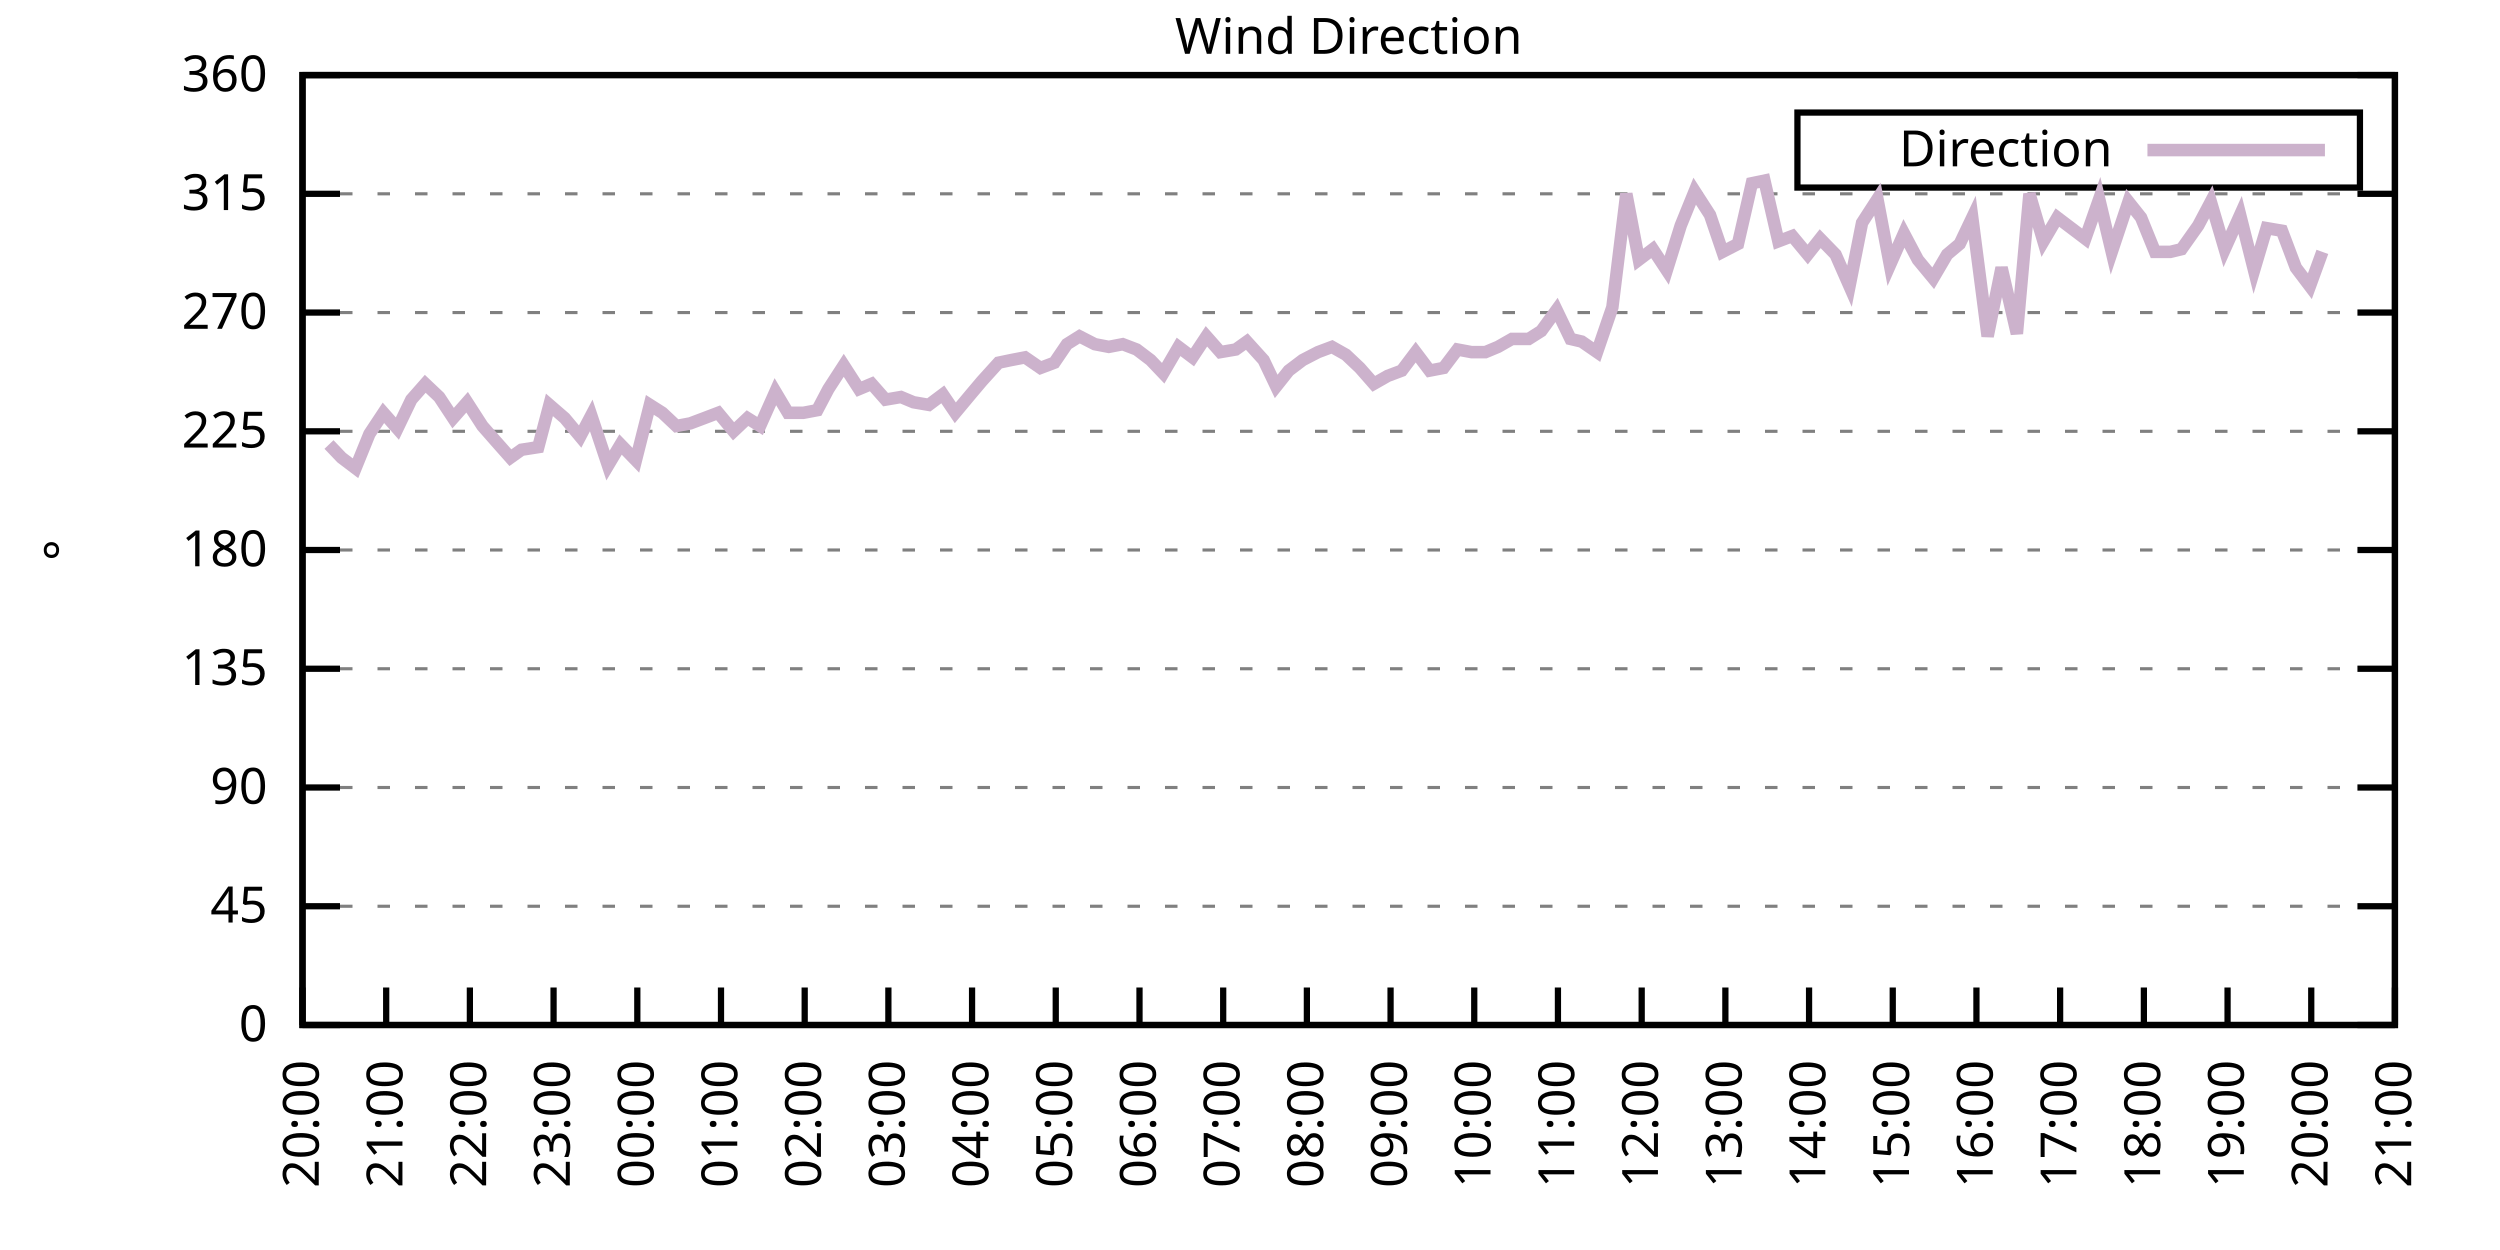
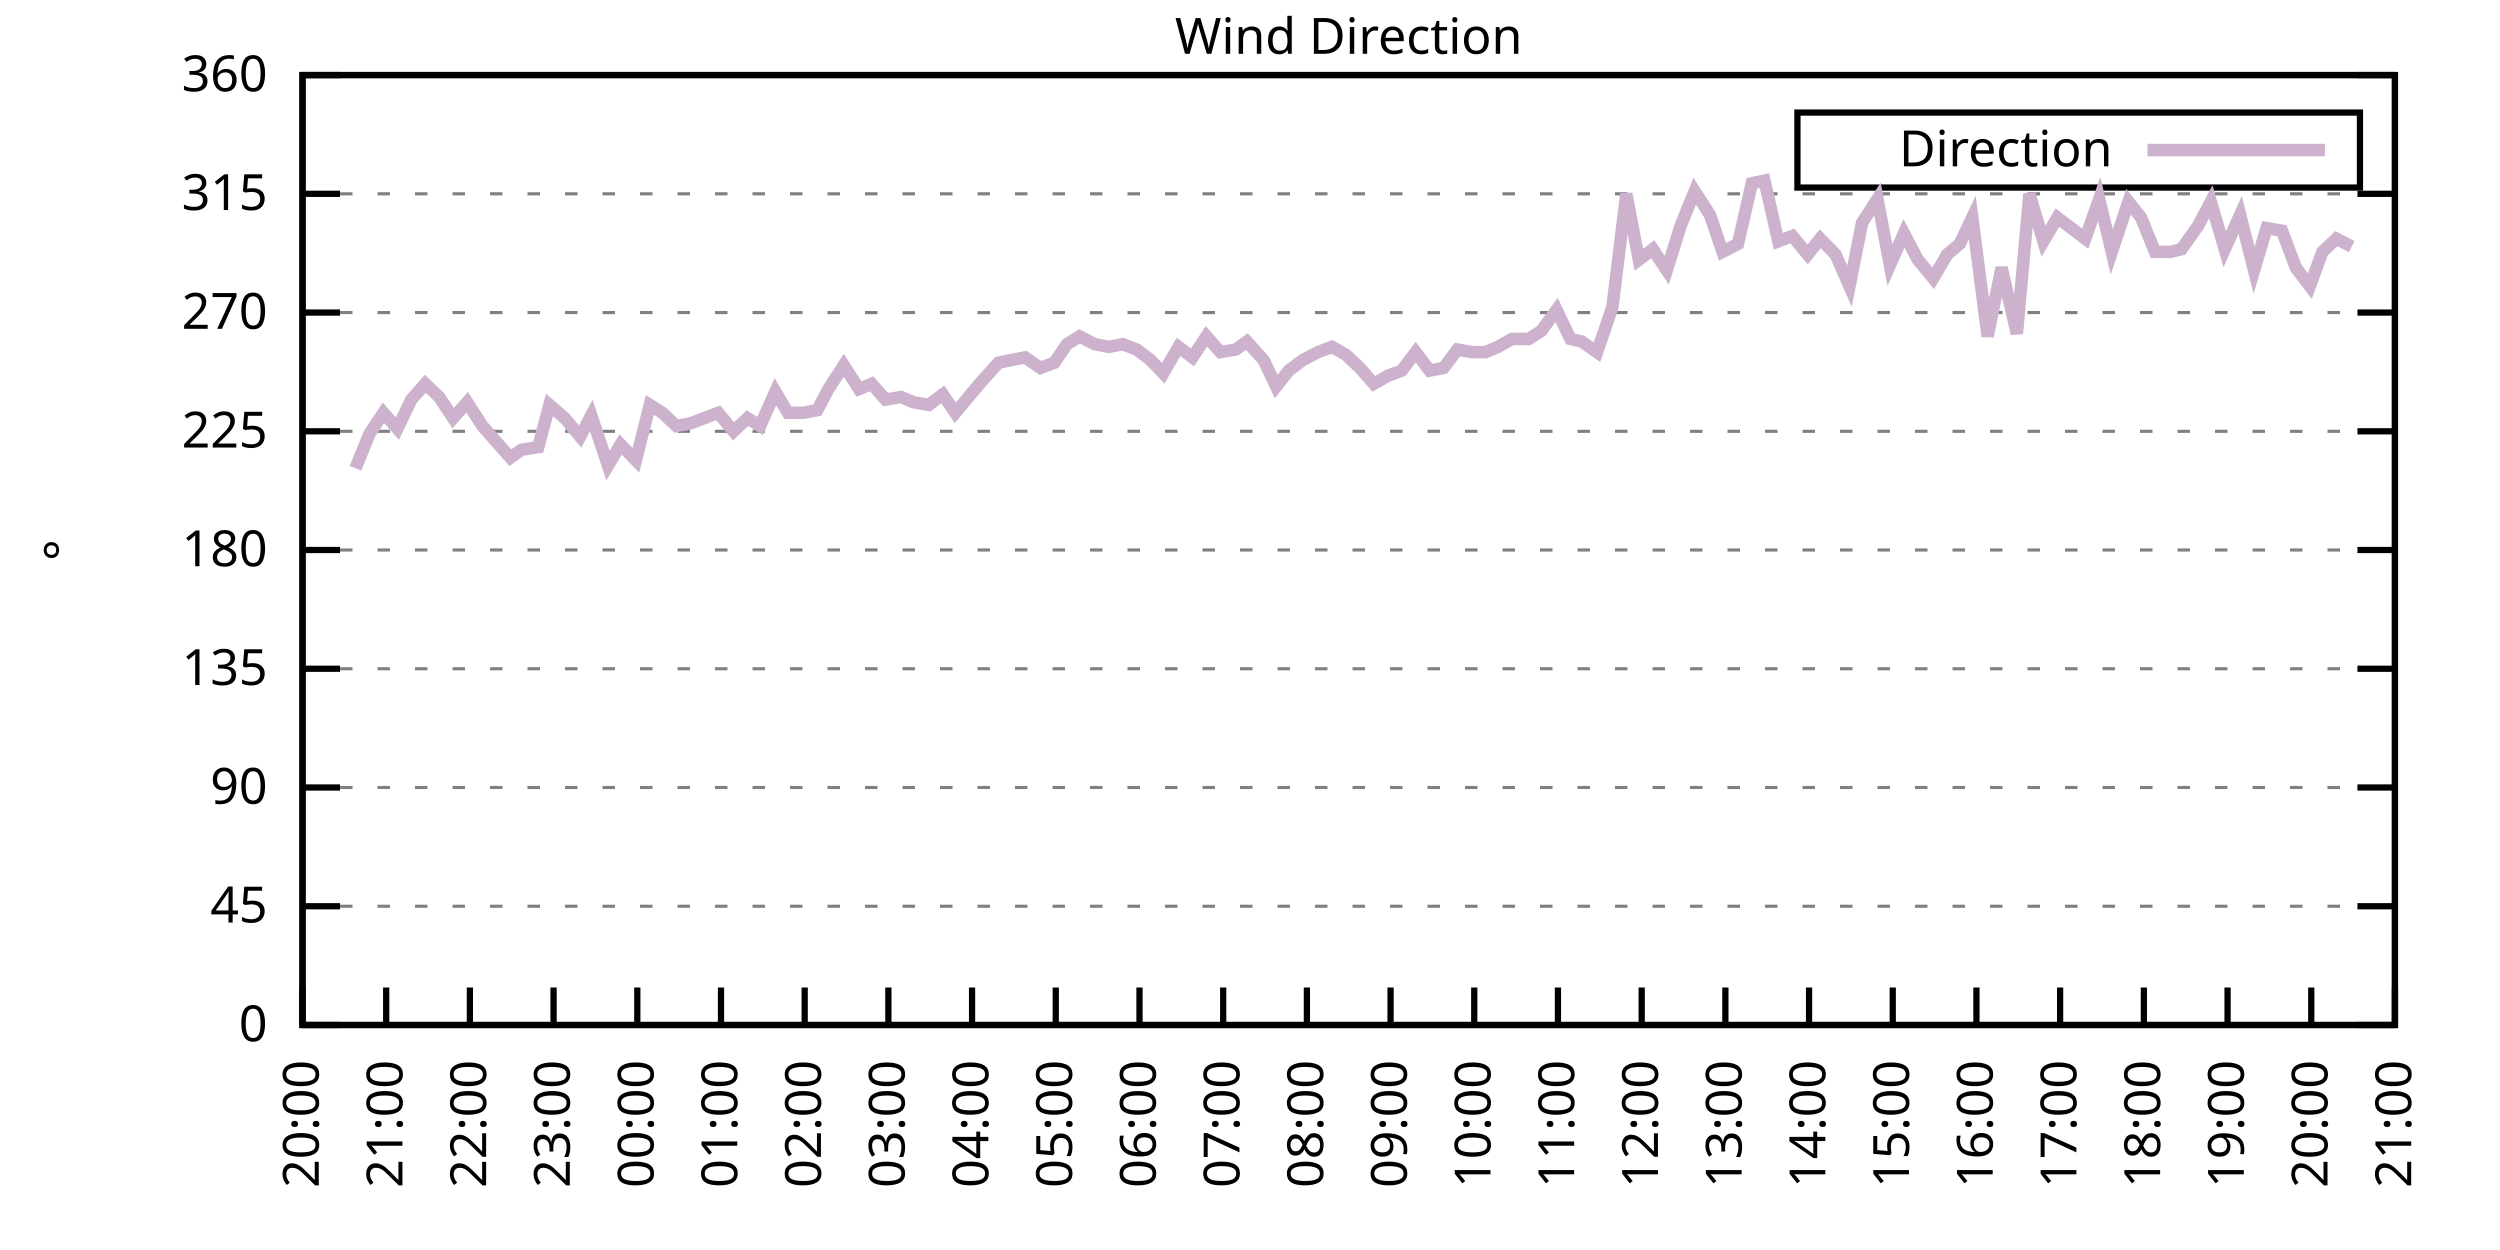
<svg xmlns="http://www.w3.org/2000/svg" xmlns:xlink="http://www.w3.org/1999/xlink" width="400" height="200" viewBox="0 0 400 200">
  <g id="gnuplot_canvas">
    <rect x="0" y="0" width="400" height="200" fill="none" />
    <defs>
      <circle id="gpDot" r="0.5" stroke-width="0.5" stroke="currentColor" />
      <path id="gpPt0" stroke-width="0.333" stroke="currentColor" d="M-1,0 h2 M0,-1 v2" />
      <path id="gpPt1" stroke-width="0.333" stroke="currentColor" d="M-1,-1 L1,1 M1,-1 L-1,1" />
      <path id="gpPt2" stroke-width="0.333" stroke="currentColor" d="M-1,0 L1,0 M0,-1 L0,1 M-1,-1 L1,1 M-1,1 L1,-1" />
      <rect id="gpPt3" stroke-width="0.333" stroke="currentColor" x="-1" y="-1" width="2" height="2" />
      <rect id="gpPt4" stroke-width="0.333" stroke="currentColor" fill="currentColor" x="-1" y="-1" width="2" height="2" />
      <circle id="gpPt5" stroke-width="0.333" stroke="currentColor" cx="0" cy="0" r="1" />
      <use xlink:href="#gpPt5" id="gpPt6" fill="currentColor" stroke="none" />
      <path id="gpPt7" stroke-width="0.333" stroke="currentColor" d="M0,-1.33 L-1.33,0.67 L1.33,0.67 z" />
      <use xlink:href="#gpPt7" id="gpPt8" fill="currentColor" stroke="none" />
      <use xlink:href="#gpPt7" id="gpPt9" stroke="currentColor" transform="rotate(180)" />
      <use xlink:href="#gpPt9" id="gpPt10" fill="currentColor" stroke="none" />
      <use xlink:href="#gpPt3" id="gpPt11" stroke="currentColor" transform="rotate(45)" />
      <use xlink:href="#gpPt11" id="gpPt12" fill="currentColor" stroke="none" />
      <path id="gpPt13" stroke-width="0.333" stroke="currentColor" d="M0,1.330 L1.265,0.411 L0.782,-1.067 L-0.782,-1.076 L-1.265,0.411 z" />
      <use xlink:href="#gpPt13" id="gpPt14" fill="currentColor" stroke="none" />
      <filter id="textbox" filterUnits="objectBoundingBox" x="0" y="0" height="1" width="1">
        <feFlood flood-color="white" flood-opacity="1" result="bgnd" />
        <feComposite in="SourceGraphic" in2="bgnd" operator="atop" />
      </filter>
      <filter id="greybox" filterUnits="objectBoundingBox" x="0" y="0" height="1" width="1">
        <feFlood flood-color="lightgrey" flood-opacity="1" result="grey" />
        <feComposite in="SourceGraphic" in2="grey" operator="atop" />
      </filter>
    </defs>
    <g fill="none" color="white" stroke="currentColor" stroke-width="1.00" stroke-linecap="butt" stroke-linejoin="miter">
</g>
    <g fill="none" color="black" stroke="currentColor" stroke-width="1.00" stroke-linecap="butt" stroke-linejoin="miter">
      <g stroke="none" shape-rendering="crispEdges">
        <polygon fill="rgb(255, 255, 255)" points="48.40,164.00 383.18,164.00 383.18,12.02 48.40,12.02 " />
      </g>
    </g>
    <g fill="none" color="black" stroke="currentColor" stroke-width="1.00" stroke-linecap="butt" stroke-linejoin="miter">
</g>
    <g fill="none" color="black" stroke="black" stroke-width="0.50" stroke-linecap="butt" stroke-linejoin="miter">
</g>
    <g fill="none" color="gray" stroke="currentColor" stroke-width="0.50" stroke-linecap="butt" stroke-linejoin="miter">
      <path stroke="gray" stroke-dasharray="2,4" class="gridline" d="M48.40,164.00 L383.19,164.00  " />
    </g>
    <g fill="none" color="gray" stroke="gray" stroke-width="1.00" stroke-linecap="butt" stroke-linejoin="miter">
</g>
    <g fill="none" color="black" stroke="currentColor" stroke-width="1.00" stroke-linecap="butt" stroke-linejoin="miter">
      <path stroke="black" d="M48.40,164.00 L54.40,164.00 M383.19,164.00 L377.19,164.00  " />
      <g transform="translate(42.80,166.60)" stroke="none" fill="black" font-family="Sans" font-size="8.00" text-anchor="end">
        <text>
          <tspan font-family="Sans"> 0</tspan>
        </text>
      </g>
    </g>
    <g fill="none" color="black" stroke="currentColor" stroke-width="1.00" stroke-linecap="butt" stroke-linejoin="miter">
</g>
    <g fill="none" color="black" stroke="black" stroke-width="0.50" stroke-linecap="butt" stroke-linejoin="miter">
</g>
    <g fill="none" color="gray" stroke="currentColor" stroke-width="0.50" stroke-linecap="butt" stroke-linejoin="miter">
      <path stroke="gray" stroke-dasharray="2,4" class="gridline" d="M48.40,145.00 L383.19,145.00  " />
    </g>
    <g fill="none" color="gray" stroke="gray" stroke-width="1.00" stroke-linecap="butt" stroke-linejoin="miter">
</g>
    <g fill="none" color="black" stroke="currentColor" stroke-width="1.00" stroke-linecap="butt" stroke-linejoin="miter">
      <path stroke="black" d="M48.40,145.00 L54.40,145.00 M383.19,145.00 L377.19,145.00  " />
      <g transform="translate(42.80,147.60)" stroke="none" fill="black" font-family="Sans" font-size="8.00" text-anchor="end">
        <text>
          <tspan font-family="Sans"> 45</tspan>
        </text>
      </g>
    </g>
    <g fill="none" color="black" stroke="currentColor" stroke-width="1.00" stroke-linecap="butt" stroke-linejoin="miter">
</g>
    <g fill="none" color="black" stroke="black" stroke-width="0.50" stroke-linecap="butt" stroke-linejoin="miter">
</g>
    <g fill="none" color="gray" stroke="currentColor" stroke-width="0.50" stroke-linecap="butt" stroke-linejoin="miter">
      <path stroke="gray" stroke-dasharray="2,4" class="gridline" d="M48.40,126.00 L383.19,126.00  " />
    </g>
    <g fill="none" color="gray" stroke="gray" stroke-width="1.00" stroke-linecap="butt" stroke-linejoin="miter">
</g>
    <g fill="none" color="black" stroke="currentColor" stroke-width="1.00" stroke-linecap="butt" stroke-linejoin="miter">
      <path stroke="black" d="M48.40,126.00 L54.40,126.00 M383.19,126.00 L377.19,126.00  " />
      <g transform="translate(42.80,128.60)" stroke="none" fill="black" font-family="Sans" font-size="8.00" text-anchor="end">
        <text>
          <tspan font-family="Sans"> 90</tspan>
        </text>
      </g>
    </g>
    <g fill="none" color="black" stroke="currentColor" stroke-width="1.00" stroke-linecap="butt" stroke-linejoin="miter">
</g>
    <g fill="none" color="black" stroke="black" stroke-width="0.50" stroke-linecap="butt" stroke-linejoin="miter">
</g>
    <g fill="none" color="gray" stroke="currentColor" stroke-width="0.50" stroke-linecap="butt" stroke-linejoin="miter">
      <path stroke="gray" stroke-dasharray="2,4" class="gridline" d="M48.40,107.00 L383.19,107.00  " />
    </g>
    <g fill="none" color="gray" stroke="gray" stroke-width="1.00" stroke-linecap="butt" stroke-linejoin="miter">
</g>
    <g fill="none" color="black" stroke="currentColor" stroke-width="1.00" stroke-linecap="butt" stroke-linejoin="miter">
      <path stroke="black" d="M48.40,107.00 L54.40,107.00 M383.19,107.00 L377.19,107.00  " />
      <g transform="translate(42.80,109.60)" stroke="none" fill="black" font-family="Sans" font-size="8.00" text-anchor="end">
        <text>
          <tspan font-family="Sans"> 135</tspan>
        </text>
      </g>
    </g>
    <g fill="none" color="black" stroke="currentColor" stroke-width="1.00" stroke-linecap="butt" stroke-linejoin="miter">
</g>
    <g fill="none" color="black" stroke="black" stroke-width="0.50" stroke-linecap="butt" stroke-linejoin="miter">
</g>
    <g fill="none" color="gray" stroke="currentColor" stroke-width="0.50" stroke-linecap="butt" stroke-linejoin="miter">
      <path stroke="gray" stroke-dasharray="2,4" class="gridline" d="M48.40,88.00 L383.19,88.00  " />
    </g>
    <g fill="none" color="gray" stroke="gray" stroke-width="1.00" stroke-linecap="butt" stroke-linejoin="miter">
</g>
    <g fill="none" color="black" stroke="currentColor" stroke-width="1.00" stroke-linecap="butt" stroke-linejoin="miter">
      <path stroke="black" d="M48.40,88.00 L54.40,88.00 M383.19,88.00 L377.19,88.00  " />
      <g transform="translate(42.80,90.60)" stroke="none" fill="black" font-family="Sans" font-size="8.00" text-anchor="end">
        <text>
          <tspan font-family="Sans"> 180</tspan>
        </text>
      </g>
    </g>
    <g fill="none" color="black" stroke="currentColor" stroke-width="1.00" stroke-linecap="butt" stroke-linejoin="miter">
</g>
    <g fill="none" color="black" stroke="black" stroke-width="0.50" stroke-linecap="butt" stroke-linejoin="miter">
</g>
    <g fill="none" color="gray" stroke="currentColor" stroke-width="0.50" stroke-linecap="butt" stroke-linejoin="miter">
      <path stroke="gray" stroke-dasharray="2,4" class="gridline" d="M48.40,69.01 L383.19,69.01  " />
    </g>
    <g fill="none" color="gray" stroke="gray" stroke-width="1.00" stroke-linecap="butt" stroke-linejoin="miter">
</g>
    <g fill="none" color="black" stroke="currentColor" stroke-width="1.00" stroke-linecap="butt" stroke-linejoin="miter">
      <path stroke="black" d="M48.40,69.01 L54.40,69.01 M383.19,69.01 L377.19,69.01  " />
      <g transform="translate(42.80,71.61)" stroke="none" fill="black" font-family="Sans" font-size="8.00" text-anchor="end">
        <text>
          <tspan font-family="Sans"> 225</tspan>
        </text>
      </g>
    </g>
    <g fill="none" color="black" stroke="currentColor" stroke-width="1.00" stroke-linecap="butt" stroke-linejoin="miter">
</g>
    <g fill="none" color="black" stroke="black" stroke-width="0.50" stroke-linecap="butt" stroke-linejoin="miter">
</g>
    <g fill="none" color="gray" stroke="currentColor" stroke-width="0.50" stroke-linecap="butt" stroke-linejoin="miter">
      <path stroke="gray" stroke-dasharray="2,4" class="gridline" d="M48.40,50.01 L383.19,50.01  " />
    </g>
    <g fill="none" color="gray" stroke="gray" stroke-width="1.00" stroke-linecap="butt" stroke-linejoin="miter">
</g>
    <g fill="none" color="black" stroke="currentColor" stroke-width="1.00" stroke-linecap="butt" stroke-linejoin="miter">
      <path stroke="black" d="M48.40,50.01 L54.40,50.01 M383.19,50.01 L377.19,50.01  " />
      <g transform="translate(42.80,52.61)" stroke="none" fill="black" font-family="Sans" font-size="8.00" text-anchor="end">
        <text>
          <tspan font-family="Sans"> 270</tspan>
        </text>
      </g>
    </g>
    <g fill="none" color="black" stroke="currentColor" stroke-width="1.00" stroke-linecap="butt" stroke-linejoin="miter">
</g>
    <g fill="none" color="black" stroke="black" stroke-width="0.50" stroke-linecap="butt" stroke-linejoin="miter">
</g>
    <g fill="none" color="gray" stroke="currentColor" stroke-width="0.50" stroke-linecap="butt" stroke-linejoin="miter">
      <path stroke="gray" stroke-dasharray="2,4" class="gridline" d="M48.40,31.01 L383.19,31.01  " />
    </g>
    <g fill="none" color="gray" stroke="gray" stroke-width="1.00" stroke-linecap="butt" stroke-linejoin="miter">
</g>
    <g fill="none" color="black" stroke="currentColor" stroke-width="1.00" stroke-linecap="butt" stroke-linejoin="miter">
      <path stroke="black" d="M48.40,31.01 L54.40,31.01 M383.19,31.01 L377.19,31.01  " />
      <g transform="translate(42.80,33.61)" stroke="none" fill="black" font-family="Sans" font-size="8.00" text-anchor="end">
        <text>
          <tspan font-family="Sans"> 315</tspan>
        </text>
      </g>
    </g>
    <g fill="none" color="black" stroke="currentColor" stroke-width="1.00" stroke-linecap="butt" stroke-linejoin="miter">
</g>
    <g fill="none" color="black" stroke="black" stroke-width="0.50" stroke-linecap="butt" stroke-linejoin="miter">
</g>
    <g fill="none" color="gray" stroke="currentColor" stroke-width="0.50" stroke-linecap="butt" stroke-linejoin="miter">
      <path stroke="gray" stroke-dasharray="2,4" class="gridline" d="M48.40,12.01 L383.19,12.01  " />
    </g>
    <g fill="none" color="gray" stroke="gray" stroke-width="1.00" stroke-linecap="butt" stroke-linejoin="miter">
</g>
    <g fill="none" color="black" stroke="currentColor" stroke-width="1.00" stroke-linecap="butt" stroke-linejoin="miter">
      <path stroke="black" d="M48.40,12.01 L54.40,12.01 M383.19,12.01 L377.19,12.01  " />
      <g transform="translate(42.80,14.61)" stroke="none" fill="black" font-family="Sans" font-size="8.00" text-anchor="end">
        <text>
          <tspan font-family="Sans"> 360</tspan>
        </text>
      </g>
    </g>
    <g fill="none" color="black" stroke="currentColor" stroke-width="1.00" stroke-linecap="butt" stroke-linejoin="miter">
      <path stroke="black" d="M48.40,164.00 L48.40,158.00  " />
      <g transform="translate(51.00,169.60) rotate(270.00)" stroke="none" fill="black" font-family="Sans" font-size="8.00" text-anchor="end">
        <text>
          <tspan font-family="Sans">20:00</tspan>
        </text>
      </g>
    </g>
    <g fill="none" color="black" stroke="currentColor" stroke-width="1.00" stroke-linecap="butt" stroke-linejoin="miter">
      <path stroke="black" d="M61.79,164.00 L61.79,158.00  " />
      <g transform="translate(64.39,169.60) rotate(270.00)" stroke="none" fill="black" font-family="Sans" font-size="8.00" text-anchor="end">
        <text>
          <tspan font-family="Sans">21:00</tspan>
        </text>
      </g>
    </g>
    <g fill="none" color="black" stroke="currentColor" stroke-width="1.00" stroke-linecap="butt" stroke-linejoin="miter">
      <path stroke="black" d="M75.18,164.00 L75.18,158.00  " />
      <g transform="translate(77.78,169.60) rotate(270.00)" stroke="none" fill="black" font-family="Sans" font-size="8.00" text-anchor="end">
        <text>
          <tspan font-family="Sans">22:00</tspan>
        </text>
      </g>
    </g>
    <g fill="none" color="black" stroke="currentColor" stroke-width="1.00" stroke-linecap="butt" stroke-linejoin="miter">
      <path stroke="black" d="M88.57,164.00 L88.57,158.00  " />
      <g transform="translate(91.17,169.60) rotate(270.00)" stroke="none" fill="black" font-family="Sans" font-size="8.00" text-anchor="end">
        <text>
          <tspan font-family="Sans">23:00</tspan>
        </text>
      </g>
    </g>
    <g fill="none" color="black" stroke="currentColor" stroke-width="1.00" stroke-linecap="butt" stroke-linejoin="miter">
      <path stroke="black" d="M101.97,164.00 L101.97,158.00  " />
      <g transform="translate(104.57,169.60) rotate(270.00)" stroke="none" fill="black" font-family="Sans" font-size="8.00" text-anchor="end">
        <text>
          <tspan font-family="Sans">00:00</tspan>
        </text>
      </g>
    </g>
    <g fill="none" color="black" stroke="currentColor" stroke-width="1.00" stroke-linecap="butt" stroke-linejoin="miter">
      <path stroke="black" d="M115.36,164.00 L115.36,158.00  " />
      <g transform="translate(117.96,169.60) rotate(270.00)" stroke="none" fill="black" font-family="Sans" font-size="8.00" text-anchor="end">
        <text>
          <tspan font-family="Sans">01:00</tspan>
        </text>
      </g>
    </g>
    <g fill="none" color="black" stroke="currentColor" stroke-width="1.00" stroke-linecap="butt" stroke-linejoin="miter">
      <path stroke="black" d="M128.75,164.00 L128.75,158.00  " />
      <g transform="translate(131.35,169.60) rotate(270.00)" stroke="none" fill="black" font-family="Sans" font-size="8.00" text-anchor="end">
        <text>
          <tspan font-family="Sans">02:00</tspan>
        </text>
      </g>
    </g>
    <g fill="none" color="black" stroke="currentColor" stroke-width="1.00" stroke-linecap="butt" stroke-linejoin="miter">
      <path stroke="black" d="M142.14,164.00 L142.14,158.00  " />
      <g transform="translate(144.74,169.60) rotate(270.00)" stroke="none" fill="black" font-family="Sans" font-size="8.00" text-anchor="end">
        <text>
          <tspan font-family="Sans">03:00</tspan>
        </text>
      </g>
    </g>
    <g fill="none" color="black" stroke="currentColor" stroke-width="1.00" stroke-linecap="butt" stroke-linejoin="miter">
      <path stroke="black" d="M155.53,164.00 L155.53,158.00  " />
      <g transform="translate(158.13,169.60) rotate(270.00)" stroke="none" fill="black" font-family="Sans" font-size="8.00" text-anchor="end">
        <text>
          <tspan font-family="Sans">04:00</tspan>
        </text>
      </g>
    </g>
    <g fill="none" color="black" stroke="currentColor" stroke-width="1.00" stroke-linecap="butt" stroke-linejoin="miter">
      <path stroke="black" d="M168.92,164.00 L168.92,158.00  " />
      <g transform="translate(171.52,169.60) rotate(270.00)" stroke="none" fill="black" font-family="Sans" font-size="8.00" text-anchor="end">
        <text>
          <tspan font-family="Sans">05:00</tspan>
        </text>
      </g>
    </g>
    <g fill="none" color="black" stroke="currentColor" stroke-width="1.00" stroke-linecap="butt" stroke-linejoin="miter">
      <path stroke="black" d="M182.32,164.00 L182.32,158.00  " />
      <g transform="translate(184.92,169.60) rotate(270.00)" stroke="none" fill="black" font-family="Sans" font-size="8.00" text-anchor="end">
        <text>
          <tspan font-family="Sans">06:00</tspan>
        </text>
      </g>
    </g>
    <g fill="none" color="black" stroke="currentColor" stroke-width="1.00" stroke-linecap="butt" stroke-linejoin="miter">
      <path stroke="black" d="M195.71,164.00 L195.71,158.00  " />
      <g transform="translate(198.31,169.60) rotate(270.00)" stroke="none" fill="black" font-family="Sans" font-size="8.00" text-anchor="end">
        <text>
          <tspan font-family="Sans">07:00</tspan>
        </text>
      </g>
    </g>
    <g fill="none" color="black" stroke="currentColor" stroke-width="1.00" stroke-linecap="butt" stroke-linejoin="miter">
      <path stroke="black" d="M209.10,164.00 L209.10,158.00  " />
      <g transform="translate(211.70,169.60) rotate(270.00)" stroke="none" fill="black" font-family="Sans" font-size="8.00" text-anchor="end">
        <text>
          <tspan font-family="Sans">08:00</tspan>
        </text>
      </g>
    </g>
    <g fill="none" color="black" stroke="currentColor" stroke-width="1.00" stroke-linecap="butt" stroke-linejoin="miter">
      <path stroke="black" d="M222.49,164.00 L222.49,158.00  " />
      <g transform="translate(225.09,169.60) rotate(270.00)" stroke="none" fill="black" font-family="Sans" font-size="8.00" text-anchor="end">
        <text>
          <tspan font-family="Sans">09:00</tspan>
        </text>
      </g>
    </g>
    <g fill="none" color="black" stroke="currentColor" stroke-width="1.00" stroke-linecap="butt" stroke-linejoin="miter">
      <path stroke="black" d="M235.88,164.00 L235.88,158.00  " />
      <g transform="translate(238.48,169.60) rotate(270.00)" stroke="none" fill="black" font-family="Sans" font-size="8.00" text-anchor="end">
        <text>
          <tspan font-family="Sans">10:00</tspan>
        </text>
      </g>
    </g>
    <g fill="none" color="black" stroke="currentColor" stroke-width="1.00" stroke-linecap="butt" stroke-linejoin="miter">
      <path stroke="black" d="M249.27,164.00 L249.27,158.00  " />
      <g transform="translate(251.87,169.60) rotate(270.00)" stroke="none" fill="black" font-family="Sans" font-size="8.00" text-anchor="end">
        <text>
          <tspan font-family="Sans">11:00</tspan>
        </text>
      </g>
    </g>
    <g fill="none" color="black" stroke="currentColor" stroke-width="1.00" stroke-linecap="butt" stroke-linejoin="miter">
      <path stroke="black" d="M262.67,164.00 L262.67,158.00  " />
      <g transform="translate(265.27,169.60) rotate(270.00)" stroke="none" fill="black" font-family="Sans" font-size="8.00" text-anchor="end">
        <text>
          <tspan font-family="Sans">12:00</tspan>
        </text>
      </g>
    </g>
    <g fill="none" color="black" stroke="currentColor" stroke-width="1.00" stroke-linecap="butt" stroke-linejoin="miter">
      <path stroke="black" d="M276.06,164.00 L276.06,158.00  " />
      <g transform="translate(278.66,169.60) rotate(270.00)" stroke="none" fill="black" font-family="Sans" font-size="8.00" text-anchor="end">
        <text>
          <tspan font-family="Sans">13:00</tspan>
        </text>
      </g>
    </g>
    <g fill="none" color="black" stroke="currentColor" stroke-width="1.00" stroke-linecap="butt" stroke-linejoin="miter">
      <path stroke="black" d="M289.45,164.00 L289.45,158.00  " />
      <g transform="translate(292.05,169.60) rotate(270.00)" stroke="none" fill="black" font-family="Sans" font-size="8.00" text-anchor="end">
        <text>
          <tspan font-family="Sans">14:00</tspan>
        </text>
      </g>
    </g>
    <g fill="none" color="black" stroke="currentColor" stroke-width="1.00" stroke-linecap="butt" stroke-linejoin="miter">
      <path stroke="black" d="M302.84,164.00 L302.84,158.00  " />
      <g transform="translate(305.44,169.60) rotate(270.00)" stroke="none" fill="black" font-family="Sans" font-size="8.00" text-anchor="end">
        <text>
          <tspan font-family="Sans">15:00</tspan>
        </text>
      </g>
    </g>
    <g fill="none" color="black" stroke="currentColor" stroke-width="1.00" stroke-linecap="butt" stroke-linejoin="miter">
      <path stroke="black" d="M316.23,164.00 L316.23,158.00  " />
      <g transform="translate(318.83,169.60) rotate(270.00)" stroke="none" fill="black" font-family="Sans" font-size="8.00" text-anchor="end">
        <text>
          <tspan font-family="Sans">16:00</tspan>
        </text>
      </g>
    </g>
    <g fill="none" color="black" stroke="currentColor" stroke-width="1.00" stroke-linecap="butt" stroke-linejoin="miter">
      <path stroke="black" d="M329.62,164.00 L329.62,158.00  " />
      <g transform="translate(332.22,169.60) rotate(270.00)" stroke="none" fill="black" font-family="Sans" font-size="8.00" text-anchor="end">
        <text>
          <tspan font-family="Sans">17:00</tspan>
        </text>
      </g>
    </g>
    <g fill="none" color="black" stroke="currentColor" stroke-width="1.00" stroke-linecap="butt" stroke-linejoin="miter">
      <path stroke="black" d="M343.02,164.00 L343.02,158.00  " />
      <g transform="translate(345.62,169.60) rotate(270.00)" stroke="none" fill="black" font-family="Sans" font-size="8.00" text-anchor="end">
        <text>
          <tspan font-family="Sans">18:00</tspan>
        </text>
      </g>
    </g>
    <g fill="none" color="black" stroke="currentColor" stroke-width="1.00" stroke-linecap="butt" stroke-linejoin="miter">
      <path stroke="black" d="M356.41,164.00 L356.41,158.00  " />
      <g transform="translate(359.01,169.60) rotate(270.00)" stroke="none" fill="black" font-family="Sans" font-size="8.00" text-anchor="end">
        <text>
          <tspan font-family="Sans">19:00</tspan>
        </text>
      </g>
    </g>
    <g fill="none" color="black" stroke="currentColor" stroke-width="1.00" stroke-linecap="butt" stroke-linejoin="miter">
      <path stroke="black" d="M369.80,164.00 L369.80,158.00  " />
      <g transform="translate(372.40,169.60) rotate(270.00)" stroke="none" fill="black" font-family="Sans" font-size="8.00" text-anchor="end">
        <text>
          <tspan font-family="Sans">20:00</tspan>
        </text>
      </g>
    </g>
    <g fill="none" color="black" stroke="currentColor" stroke-width="1.00" stroke-linecap="butt" stroke-linejoin="miter">
      <path stroke="black" d="M383.19,164.00 L383.19,158.00  " />
      <g transform="translate(385.79,169.60) rotate(270.00)" stroke="none" fill="black" font-family="Sans" font-size="8.00" text-anchor="end">
        <text>
          <tspan font-family="Sans">21:00</tspan>
        </text>
      </g>
    </g>
    <g fill="none" color="black" stroke="currentColor" stroke-width="1.00" stroke-linecap="butt" stroke-linejoin="miter">
</g>
    <g fill="none" color="black" stroke="currentColor" stroke-width="1.00" stroke-linecap="butt" stroke-linejoin="miter">
      <path stroke="black" d="M48.40,12.01 L48.40,164.00 L383.19,164.00 L383.19,12.01 L48.40,12.01 Z  " />
    </g>
    <g fill="none" color="black" stroke="currentColor" stroke-width="1.00" stroke-linecap="butt" stroke-linejoin="miter">
</g>
    <g fill="none" color="black" stroke="currentColor" stroke-width="1.00" stroke-linecap="butt" stroke-linejoin="miter">
      <path stroke="black" d="M287.59,30.01 L287.59,18.01 L377.59,18.01 L377.59,30.01 L287.59,30.01 Z  " />
    </g>
    <g id="Wind_direction_plot_1">
      <g fill="none" color="white" stroke="black" stroke-width="2.00" stroke-linecap="butt" stroke-linejoin="miter">
</g>
      <g fill="none" color="black" stroke="currentColor" stroke-width="2.00" stroke-linecap="butt" stroke-linejoin="miter">
        <g transform="translate(337.99,26.61)" stroke="none" fill="black" font-family="Sans" font-size="8.00" text-anchor="end">
          <text>
            <tspan font-family="Sans">Direction</tspan>
          </text>
        </g>
      </g>
      <g fill="none" color="black" stroke="currentColor" stroke-width="2.00" stroke-linecap="butt" stroke-linejoin="miter">
-         <path stroke="rgb(204, 178, 204)" d="M343.59,24.01 L371.99,24.01 M52.64,71.12 L54.65,73.23 L56.88,74.92 L59.11,69.43 L61.35,66.05 L63.58,68.58   L65.81,63.94 L68.04,61.41 L70.27,63.52 L72.50,66.90 L74.74,64.36 L77.19,68.16 L79.42,70.70 L81.66,73.23   L83.44,71.96 L86.12,71.54 L87.91,64.78 L90.36,66.90 L92.82,69.85 L94.60,66.47 L97.28,74.49 L99.29,71.12   L101.74,73.65 L103.98,64.78 L105.98,66.05 L108.22,68.16 L110.45,67.74 L112.68,66.90 L114.91,66.05 L117.37,69.01   L119.60,66.90 L121.61,68.16 L124.06,62.67 L126.07,66.05 L128.53,66.05 L130.76,65.63 L132.54,62.25 L135.00,58.45   L137.45,62.25 L139.46,61.41 L141.69,63.94 L144.15,63.52 L146.16,64.36 L148.61,64.78 L150.85,63.10 L152.85,66.05   L155.31,63.10 L157.10,60.98 L159.77,58.03 L161.78,57.61 L164.01,57.18 L166.47,58.87 L168.70,58.03 L170.71,55.07   L172.72,53.81 L175.17,55.07 L177.41,55.50 L179.64,55.07 L181.87,55.92 L184.10,57.61 L186.11,59.72 L188.57,55.50   L190.80,57.18 L193.03,53.81 L195.26,56.34 L197.72,55.92 L199.50,54.65 L202.18,57.61 L204.19,61.83 L206.20,59.30   L208.43,57.61 L210.88,56.34 L213.12,55.50 L215.35,56.76 L217.58,58.87 L219.81,61.41 L222.04,60.14 L224.28,59.30   L226.51,56.34 L228.74,59.30 L230.97,58.87 L233.20,55.92 L235.44,56.34 L237.67,56.34 L239.68,55.50 L241.91,54.23   L244.59,54.23 L246.60,52.96 L249.05,49.59 L251.28,54.23 L253.07,54.65 L255.52,56.34 L257.98,49.16 L260.21,31.01   L262.22,41.56 L264.45,39.87 L266.68,43.25 L268.92,36.08 L271.15,30.59 L273.60,34.39 L275.61,40.30 L278.07,39.03   L280.30,29.32 L282.31,28.90 L284.54,38.61 L286.77,37.76 L289.23,40.72 L291.23,38.19 L293.69,40.72 L295.92,45.79   L297.93,35.65 L300.39,31.85 L302.39,42.41 L304.63,37.34 L306.86,41.56 L309.31,44.52 L311.54,40.72 L313.55,39.03   L315.56,34.81 L318.02,53.81 L320.25,42.83 L322.70,53.39 L324.71,31.01 L326.95,38.61 L329.18,34.81 L331.41,36.50   L333.64,38.19 L335.87,31.85 L337.88,40.30 L340.56,32.28 L342.57,34.81 L344.80,40.30 L347.26,40.30 L349.04,39.87   L351.72,36.08 L353.73,32.28 L355.96,39.87 L358.42,34.39 L360.65,43.25 L362.66,36.50 L365.11,36.92 L367.34,42.83   L369.58,45.79 L371.58,40.30  " />
+         <path stroke="rgb(204, 178, 204)" d="M343.59,24.01 L371.99,24.01 M56.88,74.92 L59.11,69.43 L61.35,66.05 L63.58,68.58 L65.81,63.94 L68.04,61.41   L70.27,63.52 L72.50,66.90 L74.74,64.36 L77.19,68.16 L79.42,70.70 L81.66,73.23 L83.44,71.96 L86.12,71.54   L87.91,64.78 L90.36,66.90 L92.82,69.85 L94.60,66.47 L97.28,74.49 L99.29,71.12 L101.74,73.65 L103.98,64.78   L105.98,66.05 L108.22,68.16 L110.45,67.74 L112.68,66.90 L114.91,66.05 L117.37,69.01 L119.60,66.90 L121.61,68.16   L124.06,62.67 L126.07,66.05 L128.53,66.05 L130.76,65.63 L132.54,62.25 L135.00,58.45 L137.45,62.25 L139.46,61.41   L141.69,63.94 L144.15,63.52 L146.16,64.36 L148.61,64.78 L150.85,63.10 L152.85,66.05 L155.31,63.10 L157.10,60.98   L159.77,58.03 L161.78,57.61 L164.01,57.18 L166.47,58.87 L168.70,58.03 L170.71,55.07 L172.72,53.81 L175.17,55.07   L177.41,55.50 L179.64,55.07 L181.87,55.92 L184.10,57.61 L186.11,59.72 L188.57,55.50 L190.80,57.18 L193.03,53.81   L195.26,56.34 L197.72,55.92 L199.50,54.65 L202.18,57.61 L204.19,61.83 L206.20,59.30 L208.43,57.61 L210.88,56.34   L213.12,55.50 L215.35,56.76 L217.58,58.87 L219.81,61.41 L222.04,60.14 L224.28,59.30 L226.51,56.34 L228.74,59.30   L230.97,58.87 L233.20,55.92 L235.44,56.34 L237.67,56.34 L239.68,55.50 L241.91,54.23 L244.59,54.23 L246.60,52.96   L249.05,49.59 L251.28,54.23 L253.07,54.65 L255.52,56.34 L257.98,49.16 L260.21,31.01 L262.22,41.56 L264.45,39.87   L266.68,43.25 L268.92,36.08 L271.15,30.59 L273.60,34.39 L275.61,40.30 L278.07,39.03 L280.30,29.32 L282.31,28.90   L284.54,38.61 L286.77,37.76 L289.23,40.72 L291.23,38.19 L293.69,40.72 L295.92,45.79 L297.93,35.65 L300.39,31.85   L302.39,42.41 L304.63,37.34 L306.86,41.56 L309.31,44.52 L311.54,40.72 L313.55,39.03 L315.56,34.81 L318.02,53.81   L320.25,42.83 L322.70,53.39 L324.71,31.01 L326.95,38.61 L329.18,34.81 L331.41,36.50 L333.64,38.19 L335.87,31.85   L337.88,40.30 L340.56,32.28 L342.57,34.81 L344.80,40.30 L347.26,40.30 L349.04,39.87 L351.72,36.08 L353.73,32.28   L355.96,39.87 L358.42,34.39 L360.65,43.25 L362.66,36.50 L365.11,36.92 L367.34,42.83 L369.58,45.79 L371.58,40.30   L373.82,38.19 L376.27,39.45  " />
      </g>
    </g>
    <g fill="none" color="black" stroke="currentColor" stroke-width="2.00" stroke-linecap="butt" stroke-linejoin="miter">
</g>
    <g fill="none" color="black" stroke="black" stroke-width="1.00" stroke-linecap="butt" stroke-linejoin="miter">
</g>
    <g fill="none" color="black" stroke="currentColor" stroke-width="1.00" stroke-linecap="butt" stroke-linejoin="miter">
      <path stroke="black" d="M48.40,12.01 L48.40,164.00 L383.19,164.00 L383.19,12.01 L48.40,12.01 Z  " />
      <g transform="translate(12.80,88.01) rotate(270.00)" stroke="none" fill="black" font-family="Sans" font-size="8.00" text-anchor="middle">
        <text>
          <tspan font-family="Sans">°</tspan>
        </text>
      </g>
    </g>
    <g fill="none" color="black" stroke="currentColor" stroke-width="1.00" stroke-linecap="butt" stroke-linejoin="miter">
</g>
    <g fill="none" color="black" stroke="currentColor" stroke-width="1.00" stroke-linecap="butt" stroke-linejoin="miter">
      <g transform="translate(215.79,8.61)" stroke="none" fill="black" font-family="Sans" font-size="8.00" text-anchor="middle">
        <text>
          <tspan font-family="Sans">Wind Direction</tspan>
        </text>
      </g>
    </g>
    <g fill="none" color="black" stroke="currentColor" stroke-width="1.00" stroke-linecap="butt" stroke-linejoin="miter">
</g>
  </g>
</svg>
